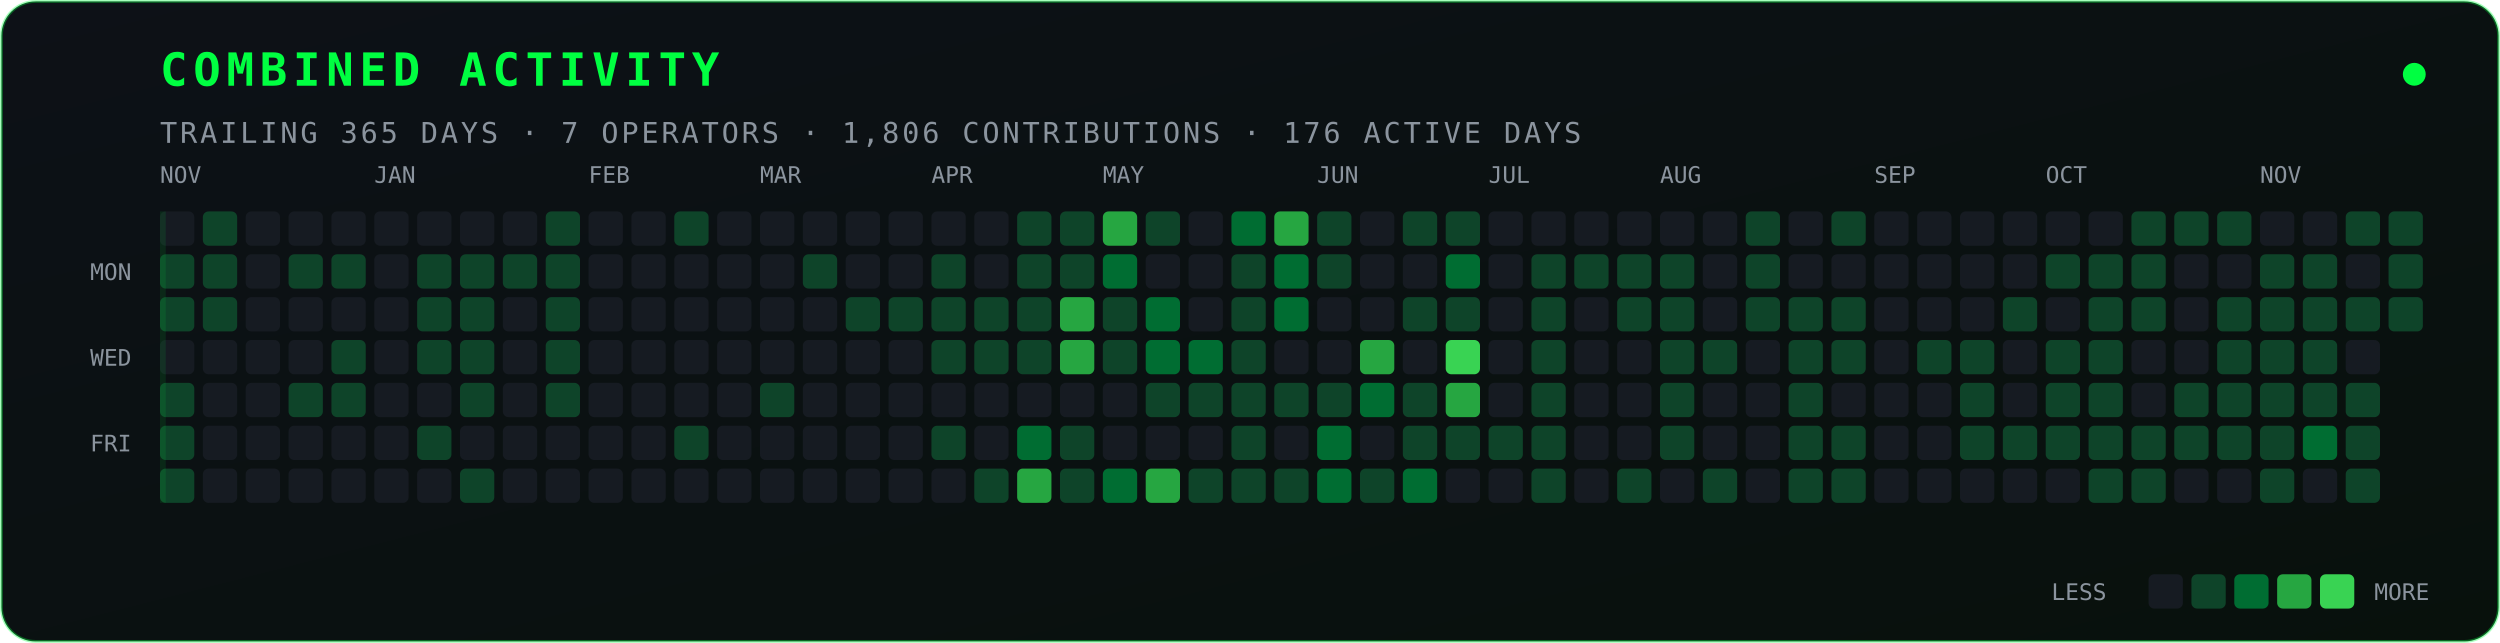
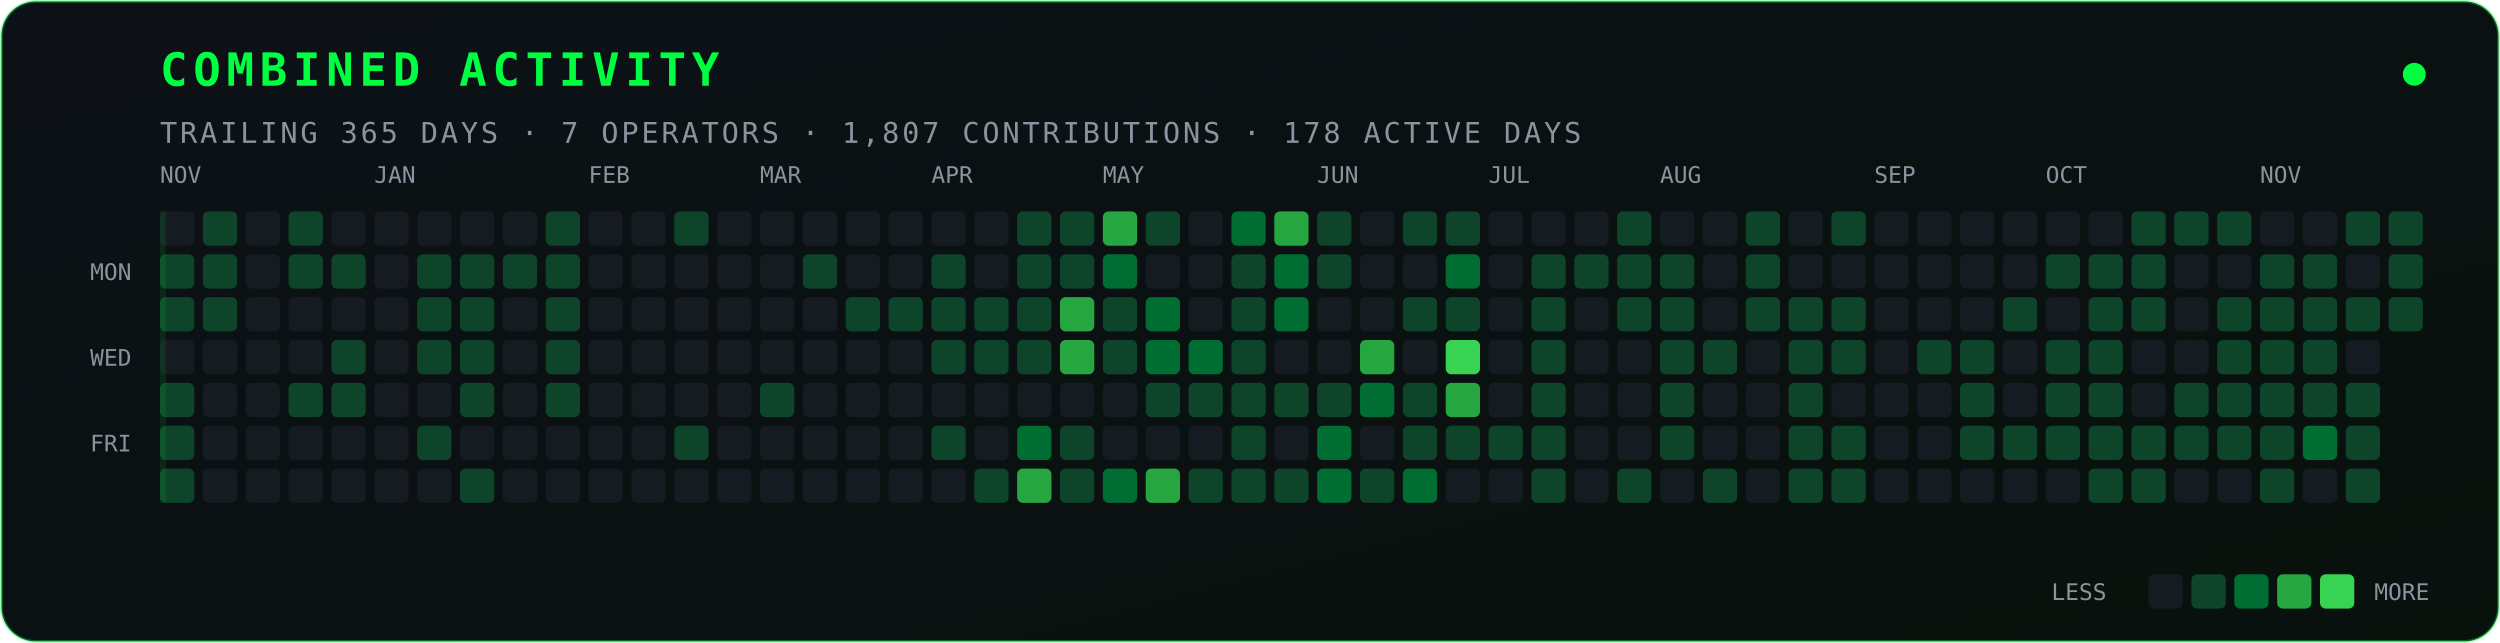
<svg xmlns="http://www.w3.org/2000/svg" width="875" height="225" viewBox="0 0 875 225" role="img" aria-label="Combined contribution activity">
  <defs>
    <linearGradient id="bg" x1="0" y1="0" x2="1" y2="1">
      <stop offset="0" stop-color="#0d1117" />
      <stop offset="1" stop-color="#08110c" />
    </linearGradient>
  </defs>
  <rect x="0.5" y="0.5" width="874" height="224" rx="12" fill="url(#bg)" stroke="#00ff41" stroke-opacity="0.35" />
  <text x="56" y="30" fill="#00ff41" font-family="JetBrains Mono, Fira Code, monospace" font-size="16" font-weight="700" letter-spacing="2">COMBINED ACTIVITY</text>
-   <text x="56" y="50" fill="#8b949e" font-family="JetBrains Mono, Fira Code, monospace" font-size="10" letter-spacing="1">TRAILING 365 DAYS · 7 OPERATORS · 1,806 CONTRIBUTIONS · 176 ACTIVE DAYS</text>
+   <text x="56" y="50" fill="#8b949e" font-family="JetBrains Mono, Fira Code, monospace" font-size="10" letter-spacing="1">TRAILING 365 DAYS · 7 OPERATORS · 1,807 CONTRIBUTIONS · 178 ACTIVE DAYS</text>
  <circle cx="845" cy="26" r="4" fill="#00ff41">
    <animate attributeName="opacity" values="0.25;1;0.25" dur="2.4s" repeatCount="indefinite" />
  </circle>
  <text x="46" y="98" fill="#8b949e" font-family="JetBrains Mono, Fira Code, monospace" font-size="8" text-anchor="end">MON</text>
  <text x="46" y="128" fill="#8b949e" font-family="JetBrains Mono, Fira Code, monospace" font-size="8" text-anchor="end">WED</text>
  <text x="46" y="158" fill="#8b949e" font-family="JetBrains Mono, Fira Code, monospace" font-size="8" text-anchor="end">FRI</text>
  <text x="56" y="64" fill="#8b949e" font-family="JetBrains Mono, Fira Code, monospace" font-size="8">NOV</text>
  <text x="131" y="64" fill="#8b949e" font-family="JetBrains Mono, Fira Code, monospace" font-size="8">JAN</text>
  <text x="206" y="64" fill="#8b949e" font-family="JetBrains Mono, Fira Code, monospace" font-size="8">FEB</text>
  <text x="266" y="64" fill="#8b949e" font-family="JetBrains Mono, Fira Code, monospace" font-size="8">MAR</text>
  <text x="326" y="64" fill="#8b949e" font-family="JetBrains Mono, Fira Code, monospace" font-size="8">APR</text>
  <text x="386" y="64" fill="#8b949e" font-family="JetBrains Mono, Fira Code, monospace" font-size="8">MAY</text>
  <text x="461" y="64" fill="#8b949e" font-family="JetBrains Mono, Fira Code, monospace" font-size="8">JUN</text>
  <text x="521" y="64" fill="#8b949e" font-family="JetBrains Mono, Fira Code, monospace" font-size="8">JUL</text>
  <text x="581" y="64" fill="#8b949e" font-family="JetBrains Mono, Fira Code, monospace" font-size="8">AUG</text>
  <text x="656" y="64" fill="#8b949e" font-family="JetBrains Mono, Fira Code, monospace" font-size="8">SEP</text>
  <text x="716" y="64" fill="#8b949e" font-family="JetBrains Mono, Fira Code, monospace" font-size="8">OCT</text>
  <text x="791" y="64" fill="#8b949e" font-family="JetBrains Mono, Fira Code, monospace" font-size="8">NOV</text>
  <rect x="56" y="74" width="12" height="12" rx="2" fill="#161b22" />
  <rect x="56" y="89" width="12" height="12" rx="2" fill="#0e4429" />
  <rect x="56" y="104" width="12" height="12" rx="2" fill="#0e4429" />
  <rect x="56" y="119" width="12" height="12" rx="2" fill="#161b22" />
  <rect x="56" y="134" width="12" height="12" rx="2" fill="#0e4429" />
  <rect x="56" y="149" width="12" height="12" rx="2" fill="#0e4429" />
  <rect x="56" y="164" width="12" height="12" rx="2" fill="#0e4429" />
  <rect x="71" y="74" width="12" height="12" rx="2" fill="#0e4429" />
  <rect x="71" y="89" width="12" height="12" rx="2" fill="#0e4429" />
  <rect x="71" y="104" width="12" height="12" rx="2" fill="#0e4429" />
  <rect x="71" y="119" width="12" height="12" rx="2" fill="#161b22" />
  <rect x="71" y="134" width="12" height="12" rx="2" fill="#161b22" />
  <rect x="71" y="149" width="12" height="12" rx="2" fill="#161b22" />
  <rect x="71" y="164" width="12" height="12" rx="2" fill="#161b22" />
  <rect x="86" y="74" width="12" height="12" rx="2" fill="#161b22" />
  <rect x="86" y="89" width="12" height="12" rx="2" fill="#161b22" />
  <rect x="86" y="104" width="12" height="12" rx="2" fill="#161b22" />
  <rect x="86" y="119" width="12" height="12" rx="2" fill="#161b22" />
  <rect x="86" y="134" width="12" height="12" rx="2" fill="#161b22" />
  <rect x="86" y="149" width="12" height="12" rx="2" fill="#161b22" />
  <rect x="86" y="164" width="12" height="12" rx="2" fill="#161b22" />
-   <rect x="101" y="74" width="12" height="12" rx="2" fill="#161b22" />
+   <rect x="101" y="74" width="12" height="12" rx="2" fill="#0e4429" />
  <rect x="101" y="89" width="12" height="12" rx="2" fill="#0e4429" />
  <rect x="101" y="104" width="12" height="12" rx="2" fill="#161b22" />
  <rect x="101" y="119" width="12" height="12" rx="2" fill="#161b22" />
  <rect x="101" y="134" width="12" height="12" rx="2" fill="#0e4429" />
  <rect x="101" y="149" width="12" height="12" rx="2" fill="#161b22" />
  <rect x="101" y="164" width="12" height="12" rx="2" fill="#161b22" />
  <rect x="116" y="74" width="12" height="12" rx="2" fill="#161b22" />
  <rect x="116" y="89" width="12" height="12" rx="2" fill="#0e4429" />
  <rect x="116" y="104" width="12" height="12" rx="2" fill="#161b22" />
  <rect x="116" y="119" width="12" height="12" rx="2" fill="#0e4429" />
  <rect x="116" y="134" width="12" height="12" rx="2" fill="#0e4429" />
  <rect x="116" y="149" width="12" height="12" rx="2" fill="#161b22" />
  <rect x="116" y="164" width="12" height="12" rx="2" fill="#161b22" />
  <rect x="131" y="74" width="12" height="12" rx="2" fill="#161b22" />
  <rect x="131" y="89" width="12" height="12" rx="2" fill="#161b22" />
  <rect x="131" y="104" width="12" height="12" rx="2" fill="#161b22" />
  <rect x="131" y="119" width="12" height="12" rx="2" fill="#161b22" />
  <rect x="131" y="134" width="12" height="12" rx="2" fill="#161b22" />
  <rect x="131" y="149" width="12" height="12" rx="2" fill="#161b22" />
  <rect x="131" y="164" width="12" height="12" rx="2" fill="#161b22" />
  <rect x="146" y="74" width="12" height="12" rx="2" fill="#161b22" />
  <rect x="146" y="89" width="12" height="12" rx="2" fill="#0e4429" />
  <rect x="146" y="104" width="12" height="12" rx="2" fill="#0e4429" />
  <rect x="146" y="119" width="12" height="12" rx="2" fill="#0e4429" />
  <rect x="146" y="134" width="12" height="12" rx="2" fill="#161b22" />
  <rect x="146" y="149" width="12" height="12" rx="2" fill="#0e4429" />
  <rect x="146" y="164" width="12" height="12" rx="2" fill="#161b22" />
  <rect x="161" y="74" width="12" height="12" rx="2" fill="#161b22" />
  <rect x="161" y="89" width="12" height="12" rx="2" fill="#0e4429" />
  <rect x="161" y="104" width="12" height="12" rx="2" fill="#0e4429" />
  <rect x="161" y="119" width="12" height="12" rx="2" fill="#0e4429" />
  <rect x="161" y="134" width="12" height="12" rx="2" fill="#0e4429" />
  <rect x="161" y="149" width="12" height="12" rx="2" fill="#161b22" />
  <rect x="161" y="164" width="12" height="12" rx="2" fill="#0e4429" />
  <rect x="176" y="74" width="12" height="12" rx="2" fill="#161b22" />
  <rect x="176" y="89" width="12" height="12" rx="2" fill="#0e4429" />
  <rect x="176" y="104" width="12" height="12" rx="2" fill="#161b22" />
  <rect x="176" y="119" width="12" height="12" rx="2" fill="#161b22" />
  <rect x="176" y="134" width="12" height="12" rx="2" fill="#161b22" />
  <rect x="176" y="149" width="12" height="12" rx="2" fill="#161b22" />
  <rect x="176" y="164" width="12" height="12" rx="2" fill="#161b22" />
  <rect x="191" y="74" width="12" height="12" rx="2" fill="#0e4429" />
  <rect x="191" y="89" width="12" height="12" rx="2" fill="#0e4429" />
  <rect x="191" y="104" width="12" height="12" rx="2" fill="#0e4429" />
  <rect x="191" y="119" width="12" height="12" rx="2" fill="#0e4429" />
  <rect x="191" y="134" width="12" height="12" rx="2" fill="#0e4429" />
  <rect x="191" y="149" width="12" height="12" rx="2" fill="#161b22" />
  <rect x="191" y="164" width="12" height="12" rx="2" fill="#161b22" />
  <rect x="206" y="74" width="12" height="12" rx="2" fill="#161b22" />
  <rect x="206" y="89" width="12" height="12" rx="2" fill="#161b22" />
  <rect x="206" y="104" width="12" height="12" rx="2" fill="#161b22" />
  <rect x="206" y="119" width="12" height="12" rx="2" fill="#161b22" />
  <rect x="206" y="134" width="12" height="12" rx="2" fill="#161b22" />
  <rect x="206" y="149" width="12" height="12" rx="2" fill="#161b22" />
  <rect x="206" y="164" width="12" height="12" rx="2" fill="#161b22" />
  <rect x="221" y="74" width="12" height="12" rx="2" fill="#161b22" />
  <rect x="221" y="89" width="12" height="12" rx="2" fill="#161b22" />
  <rect x="221" y="104" width="12" height="12" rx="2" fill="#161b22" />
  <rect x="221" y="119" width="12" height="12" rx="2" fill="#161b22" />
  <rect x="221" y="134" width="12" height="12" rx="2" fill="#161b22" />
  <rect x="221" y="149" width="12" height="12" rx="2" fill="#161b22" />
  <rect x="221" y="164" width="12" height="12" rx="2" fill="#161b22" />
  <rect x="236" y="74" width="12" height="12" rx="2" fill="#0e4429" />
  <rect x="236" y="89" width="12" height="12" rx="2" fill="#161b22" />
  <rect x="236" y="104" width="12" height="12" rx="2" fill="#161b22" />
  <rect x="236" y="119" width="12" height="12" rx="2" fill="#161b22" />
  <rect x="236" y="134" width="12" height="12" rx="2" fill="#161b22" />
  <rect x="236" y="149" width="12" height="12" rx="2" fill="#0e4429" />
  <rect x="236" y="164" width="12" height="12" rx="2" fill="#161b22" />
  <rect x="251" y="74" width="12" height="12" rx="2" fill="#161b22" />
  <rect x="251" y="89" width="12" height="12" rx="2" fill="#161b22" />
  <rect x="251" y="104" width="12" height="12" rx="2" fill="#161b22" />
  <rect x="251" y="119" width="12" height="12" rx="2" fill="#161b22" />
  <rect x="251" y="134" width="12" height="12" rx="2" fill="#161b22" />
  <rect x="251" y="149" width="12" height="12" rx="2" fill="#161b22" />
  <rect x="251" y="164" width="12" height="12" rx="2" fill="#161b22" />
  <rect x="266" y="74" width="12" height="12" rx="2" fill="#161b22" />
  <rect x="266" y="89" width="12" height="12" rx="2" fill="#161b22" />
  <rect x="266" y="104" width="12" height="12" rx="2" fill="#161b22" />
  <rect x="266" y="119" width="12" height="12" rx="2" fill="#161b22" />
  <rect x="266" y="134" width="12" height="12" rx="2" fill="#0e4429" />
  <rect x="266" y="149" width="12" height="12" rx="2" fill="#161b22" />
  <rect x="266" y="164" width="12" height="12" rx="2" fill="#161b22" />
  <rect x="281" y="74" width="12" height="12" rx="2" fill="#161b22" />
  <rect x="281" y="89" width="12" height="12" rx="2" fill="#0e4429" />
  <rect x="281" y="104" width="12" height="12" rx="2" fill="#161b22" />
  <rect x="281" y="119" width="12" height="12" rx="2" fill="#161b22" />
  <rect x="281" y="134" width="12" height="12" rx="2" fill="#161b22" />
  <rect x="281" y="149" width="12" height="12" rx="2" fill="#161b22" />
  <rect x="281" y="164" width="12" height="12" rx="2" fill="#161b22" />
  <rect x="296" y="74" width="12" height="12" rx="2" fill="#161b22" />
  <rect x="296" y="89" width="12" height="12" rx="2" fill="#161b22" />
  <rect x="296" y="104" width="12" height="12" rx="2" fill="#0e4429" />
  <rect x="296" y="119" width="12" height="12" rx="2" fill="#161b22" />
  <rect x="296" y="134" width="12" height="12" rx="2" fill="#161b22" />
  <rect x="296" y="149" width="12" height="12" rx="2" fill="#161b22" />
  <rect x="296" y="164" width="12" height="12" rx="2" fill="#161b22" />
  <rect x="311" y="74" width="12" height="12" rx="2" fill="#161b22" />
  <rect x="311" y="89" width="12" height="12" rx="2" fill="#161b22" />
  <rect x="311" y="104" width="12" height="12" rx="2" fill="#0e4429" />
  <rect x="311" y="119" width="12" height="12" rx="2" fill="#161b22" />
  <rect x="311" y="134" width="12" height="12" rx="2" fill="#161b22" />
  <rect x="311" y="149" width="12" height="12" rx="2" fill="#161b22" />
  <rect x="311" y="164" width="12" height="12" rx="2" fill="#161b22" />
  <rect x="326" y="74" width="12" height="12" rx="2" fill="#161b22" />
  <rect x="326" y="89" width="12" height="12" rx="2" fill="#0e4429" />
  <rect x="326" y="104" width="12" height="12" rx="2" fill="#0e4429" />
  <rect x="326" y="119" width="12" height="12" rx="2" fill="#0e4429" />
  <rect x="326" y="134" width="12" height="12" rx="2" fill="#161b22" />
  <rect x="326" y="149" width="12" height="12" rx="2" fill="#0e4429" />
  <rect x="326" y="164" width="12" height="12" rx="2" fill="#161b22" />
  <rect x="341" y="74" width="12" height="12" rx="2" fill="#161b22" />
  <rect x="341" y="89" width="12" height="12" rx="2" fill="#161b22" />
  <rect x="341" y="104" width="12" height="12" rx="2" fill="#0e4429" />
  <rect x="341" y="119" width="12" height="12" rx="2" fill="#0e4429" />
  <rect x="341" y="134" width="12" height="12" rx="2" fill="#161b22" />
  <rect x="341" y="149" width="12" height="12" rx="2" fill="#161b22" />
  <rect x="341" y="164" width="12" height="12" rx="2" fill="#0e4429" />
  <rect x="356" y="74" width="12" height="12" rx="2" fill="#0e4429" />
  <rect x="356" y="89" width="12" height="12" rx="2" fill="#0e4429" />
  <rect x="356" y="104" width="12" height="12" rx="2" fill="#0e4429" />
  <rect x="356" y="119" width="12" height="12" rx="2" fill="#0e4429" />
  <rect x="356" y="134" width="12" height="12" rx="2" fill="#161b22" />
  <rect x="356" y="149" width="12" height="12" rx="2" fill="#006d32" />
  <rect x="356" y="164" width="12" height="12" rx="2" fill="#26a641" />
  <rect x="371" y="74" width="12" height="12" rx="2" fill="#0e4429" />
  <rect x="371" y="89" width="12" height="12" rx="2" fill="#0e4429" />
  <rect x="371" y="104" width="12" height="12" rx="2" fill="#26a641" />
  <rect x="371" y="119" width="12" height="12" rx="2" fill="#26a641" />
  <rect x="371" y="134" width="12" height="12" rx="2" fill="#161b22" />
  <rect x="371" y="149" width="12" height="12" rx="2" fill="#0e4429" />
  <rect x="371" y="164" width="12" height="12" rx="2" fill="#0e4429" />
  <rect x="386" y="74" width="12" height="12" rx="2" fill="#26a641" />
  <rect x="386" y="89" width="12" height="12" rx="2" fill="#006d32" />
  <rect x="386" y="104" width="12" height="12" rx="2" fill="#0e4429" />
  <rect x="386" y="119" width="12" height="12" rx="2" fill="#0e4429" />
  <rect x="386" y="134" width="12" height="12" rx="2" fill="#161b22" />
  <rect x="386" y="149" width="12" height="12" rx="2" fill="#161b22" />
  <rect x="386" y="164" width="12" height="12" rx="2" fill="#006d32" />
  <rect x="401" y="74" width="12" height="12" rx="2" fill="#0e4429" />
  <rect x="401" y="89" width="12" height="12" rx="2" fill="#161b22" />
  <rect x="401" y="104" width="12" height="12" rx="2" fill="#006d32" />
  <rect x="401" y="119" width="12" height="12" rx="2" fill="#006d32" />
  <rect x="401" y="134" width="12" height="12" rx="2" fill="#0e4429" />
  <rect x="401" y="149" width="12" height="12" rx="2" fill="#161b22" />
  <rect x="401" y="164" width="12" height="12" rx="2" fill="#26a641" />
  <rect x="416" y="74" width="12" height="12" rx="2" fill="#161b22" />
  <rect x="416" y="89" width="12" height="12" rx="2" fill="#161b22" />
  <rect x="416" y="104" width="12" height="12" rx="2" fill="#161b22" />
  <rect x="416" y="119" width="12" height="12" rx="2" fill="#006d32" />
  <rect x="416" y="134" width="12" height="12" rx="2" fill="#0e4429" />
  <rect x="416" y="149" width="12" height="12" rx="2" fill="#161b22" />
  <rect x="416" y="164" width="12" height="12" rx="2" fill="#0e4429" />
  <rect x="431" y="74" width="12" height="12" rx="2" fill="#006d32" />
  <rect x="431" y="89" width="12" height="12" rx="2" fill="#0e4429" />
  <rect x="431" y="104" width="12" height="12" rx="2" fill="#0e4429" />
  <rect x="431" y="119" width="12" height="12" rx="2" fill="#0e4429" />
  <rect x="431" y="134" width="12" height="12" rx="2" fill="#0e4429" />
  <rect x="431" y="149" width="12" height="12" rx="2" fill="#0e4429" />
  <rect x="431" y="164" width="12" height="12" rx="2" fill="#0e4429" />
  <rect x="446" y="74" width="12" height="12" rx="2" fill="#26a641" />
  <rect x="446" y="89" width="12" height="12" rx="2" fill="#006d32" />
  <rect x="446" y="104" width="12" height="12" rx="2" fill="#006d32" />
  <rect x="446" y="119" width="12" height="12" rx="2" fill="#161b22" />
  <rect x="446" y="134" width="12" height="12" rx="2" fill="#0e4429" />
  <rect x="446" y="149" width="12" height="12" rx="2" fill="#161b22" />
  <rect x="446" y="164" width="12" height="12" rx="2" fill="#0e4429" />
  <rect x="461" y="74" width="12" height="12" rx="2" fill="#0e4429" />
  <rect x="461" y="89" width="12" height="12" rx="2" fill="#0e4429" />
  <rect x="461" y="104" width="12" height="12" rx="2" fill="#161b22" />
  <rect x="461" y="119" width="12" height="12" rx="2" fill="#161b22" />
  <rect x="461" y="134" width="12" height="12" rx="2" fill="#0e4429" />
  <rect x="461" y="149" width="12" height="12" rx="2" fill="#006d32" />
  <rect x="461" y="164" width="12" height="12" rx="2" fill="#006d32" />
  <rect x="476" y="74" width="12" height="12" rx="2" fill="#161b22" />
  <rect x="476" y="89" width="12" height="12" rx="2" fill="#161b22" />
  <rect x="476" y="104" width="12" height="12" rx="2" fill="#161b22" />
  <rect x="476" y="119" width="12" height="12" rx="2" fill="#26a641" />
  <rect x="476" y="134" width="12" height="12" rx="2" fill="#006d32" />
  <rect x="476" y="149" width="12" height="12" rx="2" fill="#161b22" />
  <rect x="476" y="164" width="12" height="12" rx="2" fill="#0e4429" />
  <rect x="491" y="74" width="12" height="12" rx="2" fill="#0e4429" />
  <rect x="491" y="89" width="12" height="12" rx="2" fill="#161b22" />
  <rect x="491" y="104" width="12" height="12" rx="2" fill="#0e4429" />
  <rect x="491" y="119" width="12" height="12" rx="2" fill="#161b22" />
  <rect x="491" y="134" width="12" height="12" rx="2" fill="#0e4429" />
  <rect x="491" y="149" width="12" height="12" rx="2" fill="#0e4429" />
  <rect x="491" y="164" width="12" height="12" rx="2" fill="#006d32" />
  <rect x="506" y="74" width="12" height="12" rx="2" fill="#0e4429" />
  <rect x="506" y="89" width="12" height="12" rx="2" fill="#006d32" />
  <rect x="506" y="104" width="12" height="12" rx="2" fill="#0e4429" />
  <rect x="506" y="119" width="12" height="12" rx="2" fill="#39d353" />
  <rect x="506" y="134" width="12" height="12" rx="2" fill="#26a641" />
  <rect x="506" y="149" width="12" height="12" rx="2" fill="#0e4429" />
  <rect x="506" y="164" width="12" height="12" rx="2" fill="#161b22" />
  <rect x="521" y="74" width="12" height="12" rx="2" fill="#161b22" />
  <rect x="521" y="89" width="12" height="12" rx="2" fill="#161b22" />
  <rect x="521" y="104" width="12" height="12" rx="2" fill="#161b22" />
  <rect x="521" y="119" width="12" height="12" rx="2" fill="#161b22" />
  <rect x="521" y="134" width="12" height="12" rx="2" fill="#161b22" />
  <rect x="521" y="149" width="12" height="12" rx="2" fill="#0e4429" />
  <rect x="521" y="164" width="12" height="12" rx="2" fill="#161b22" />
  <rect x="536" y="74" width="12" height="12" rx="2" fill="#161b22" />
  <rect x="536" y="89" width="12" height="12" rx="2" fill="#0e4429" />
  <rect x="536" y="104" width="12" height="12" rx="2" fill="#0e4429" />
  <rect x="536" y="119" width="12" height="12" rx="2" fill="#0e4429" />
  <rect x="536" y="134" width="12" height="12" rx="2" fill="#0e4429" />
  <rect x="536" y="149" width="12" height="12" rx="2" fill="#0e4429" />
  <rect x="536" y="164" width="12" height="12" rx="2" fill="#0e4429" />
  <rect x="551" y="74" width="12" height="12" rx="2" fill="#161b22" />
  <rect x="551" y="89" width="12" height="12" rx="2" fill="#0e4429" />
  <rect x="551" y="104" width="12" height="12" rx="2" fill="#161b22" />
  <rect x="551" y="119" width="12" height="12" rx="2" fill="#161b22" />
  <rect x="551" y="134" width="12" height="12" rx="2" fill="#161b22" />
  <rect x="551" y="149" width="12" height="12" rx="2" fill="#161b22" />
  <rect x="551" y="164" width="12" height="12" rx="2" fill="#161b22" />
-   <rect x="566" y="74" width="12" height="12" rx="2" fill="#161b22" />
+   <rect x="566" y="74" width="12" height="12" rx="2" fill="#0e4429" />
  <rect x="566" y="89" width="12" height="12" rx="2" fill="#0e4429" />
  <rect x="566" y="104" width="12" height="12" rx="2" fill="#0e4429" />
  <rect x="566" y="119" width="12" height="12" rx="2" fill="#161b22" />
  <rect x="566" y="134" width="12" height="12" rx="2" fill="#161b22" />
  <rect x="566" y="149" width="12" height="12" rx="2" fill="#161b22" />
  <rect x="566" y="164" width="12" height="12" rx="2" fill="#0e4429" />
  <rect x="581" y="74" width="12" height="12" rx="2" fill="#161b22" />
  <rect x="581" y="89" width="12" height="12" rx="2" fill="#0e4429" />
  <rect x="581" y="104" width="12" height="12" rx="2" fill="#0e4429" />
  <rect x="581" y="119" width="12" height="12" rx="2" fill="#0e4429" />
  <rect x="581" y="134" width="12" height="12" rx="2" fill="#0e4429" />
  <rect x="581" y="149" width="12" height="12" rx="2" fill="#0e4429" />
  <rect x="581" y="164" width="12" height="12" rx="2" fill="#161b22" />
  <rect x="596" y="74" width="12" height="12" rx="2" fill="#161b22" />
  <rect x="596" y="89" width="12" height="12" rx="2" fill="#161b22" />
  <rect x="596" y="104" width="12" height="12" rx="2" fill="#161b22" />
  <rect x="596" y="119" width="12" height="12" rx="2" fill="#0e4429" />
  <rect x="596" y="134" width="12" height="12" rx="2" fill="#161b22" />
  <rect x="596" y="149" width="12" height="12" rx="2" fill="#161b22" />
  <rect x="596" y="164" width="12" height="12" rx="2" fill="#0e4429" />
  <rect x="611" y="74" width="12" height="12" rx="2" fill="#0e4429" />
  <rect x="611" y="89" width="12" height="12" rx="2" fill="#0e4429" />
  <rect x="611" y="104" width="12" height="12" rx="2" fill="#0e4429" />
  <rect x="611" y="119" width="12" height="12" rx="2" fill="#161b22" />
  <rect x="611" y="134" width="12" height="12" rx="2" fill="#161b22" />
  <rect x="611" y="149" width="12" height="12" rx="2" fill="#161b22" />
  <rect x="611" y="164" width="12" height="12" rx="2" fill="#161b22" />
  <rect x="626" y="74" width="12" height="12" rx="2" fill="#161b22" />
  <rect x="626" y="89" width="12" height="12" rx="2" fill="#161b22" />
  <rect x="626" y="104" width="12" height="12" rx="2" fill="#0e4429" />
  <rect x="626" y="119" width="12" height="12" rx="2" fill="#0e4429" />
  <rect x="626" y="134" width="12" height="12" rx="2" fill="#0e4429" />
  <rect x="626" y="149" width="12" height="12" rx="2" fill="#0e4429" />
  <rect x="626" y="164" width="12" height="12" rx="2" fill="#0e4429" />
  <rect x="641" y="74" width="12" height="12" rx="2" fill="#0e4429" />
  <rect x="641" y="89" width="12" height="12" rx="2" fill="#161b22" />
  <rect x="641" y="104" width="12" height="12" rx="2" fill="#0e4429" />
  <rect x="641" y="119" width="12" height="12" rx="2" fill="#0e4429" />
  <rect x="641" y="134" width="12" height="12" rx="2" fill="#161b22" />
  <rect x="641" y="149" width="12" height="12" rx="2" fill="#0e4429" />
  <rect x="641" y="164" width="12" height="12" rx="2" fill="#0e4429" />
  <rect x="656" y="74" width="12" height="12" rx="2" fill="#161b22" />
  <rect x="656" y="89" width="12" height="12" rx="2" fill="#161b22" />
  <rect x="656" y="104" width="12" height="12" rx="2" fill="#161b22" />
  <rect x="656" y="119" width="12" height="12" rx="2" fill="#161b22" />
  <rect x="656" y="134" width="12" height="12" rx="2" fill="#161b22" />
  <rect x="656" y="149" width="12" height="12" rx="2" fill="#161b22" />
  <rect x="656" y="164" width="12" height="12" rx="2" fill="#161b22" />
  <rect x="671" y="74" width="12" height="12" rx="2" fill="#161b22" />
  <rect x="671" y="89" width="12" height="12" rx="2" fill="#161b22" />
  <rect x="671" y="104" width="12" height="12" rx="2" fill="#161b22" />
  <rect x="671" y="119" width="12" height="12" rx="2" fill="#0e4429" />
  <rect x="671" y="134" width="12" height="12" rx="2" fill="#161b22" />
  <rect x="671" y="149" width="12" height="12" rx="2" fill="#161b22" />
  <rect x="671" y="164" width="12" height="12" rx="2" fill="#161b22" />
  <rect x="686" y="74" width="12" height="12" rx="2" fill="#161b22" />
  <rect x="686" y="89" width="12" height="12" rx="2" fill="#161b22" />
  <rect x="686" y="104" width="12" height="12" rx="2" fill="#161b22" />
  <rect x="686" y="119" width="12" height="12" rx="2" fill="#0e4429" />
  <rect x="686" y="134" width="12" height="12" rx="2" fill="#0e4429" />
  <rect x="686" y="149" width="12" height="12" rx="2" fill="#0e4429" />
  <rect x="686" y="164" width="12" height="12" rx="2" fill="#161b22" />
  <rect x="701" y="74" width="12" height="12" rx="2" fill="#161b22" />
  <rect x="701" y="89" width="12" height="12" rx="2" fill="#161b22" />
  <rect x="701" y="104" width="12" height="12" rx="2" fill="#0e4429" />
  <rect x="701" y="119" width="12" height="12" rx="2" fill="#161b22" />
  <rect x="701" y="134" width="12" height="12" rx="2" fill="#161b22" />
  <rect x="701" y="149" width="12" height="12" rx="2" fill="#0e4429" />
  <rect x="701" y="164" width="12" height="12" rx="2" fill="#161b22" />
  <rect x="716" y="74" width="12" height="12" rx="2" fill="#161b22" />
  <rect x="716" y="89" width="12" height="12" rx="2" fill="#0e4429" />
  <rect x="716" y="104" width="12" height="12" rx="2" fill="#161b22" />
  <rect x="716" y="119" width="12" height="12" rx="2" fill="#0e4429" />
  <rect x="716" y="134" width="12" height="12" rx="2" fill="#0e4429" />
  <rect x="716" y="149" width="12" height="12" rx="2" fill="#0e4429" />
  <rect x="716" y="164" width="12" height="12" rx="2" fill="#161b22" />
  <rect x="731" y="74" width="12" height="12" rx="2" fill="#161b22" />
  <rect x="731" y="89" width="12" height="12" rx="2" fill="#0e4429" />
  <rect x="731" y="104" width="12" height="12" rx="2" fill="#0e4429" />
  <rect x="731" y="119" width="12" height="12" rx="2" fill="#0e4429" />
  <rect x="731" y="134" width="12" height="12" rx="2" fill="#0e4429" />
  <rect x="731" y="149" width="12" height="12" rx="2" fill="#0e4429" />
  <rect x="731" y="164" width="12" height="12" rx="2" fill="#0e4429" />
  <rect x="746" y="74" width="12" height="12" rx="2" fill="#0e4429" />
  <rect x="746" y="89" width="12" height="12" rx="2" fill="#0e4429" />
  <rect x="746" y="104" width="12" height="12" rx="2" fill="#0e4429" />
  <rect x="746" y="119" width="12" height="12" rx="2" fill="#161b22" />
  <rect x="746" y="134" width="12" height="12" rx="2" fill="#161b22" />
  <rect x="746" y="149" width="12" height="12" rx="2" fill="#0e4429" />
  <rect x="746" y="164" width="12" height="12" rx="2" fill="#0e4429" />
  <rect x="761" y="74" width="12" height="12" rx="2" fill="#0e4429" />
  <rect x="761" y="89" width="12" height="12" rx="2" fill="#161b22" />
  <rect x="761" y="104" width="12" height="12" rx="2" fill="#161b22" />
  <rect x="761" y="119" width="12" height="12" rx="2" fill="#161b22" />
  <rect x="761" y="134" width="12" height="12" rx="2" fill="#0e4429" />
  <rect x="761" y="149" width="12" height="12" rx="2" fill="#0e4429" />
  <rect x="761" y="164" width="12" height="12" rx="2" fill="#161b22" />
  <rect x="776" y="74" width="12" height="12" rx="2" fill="#0e4429" />
  <rect x="776" y="89" width="12" height="12" rx="2" fill="#161b22" />
  <rect x="776" y="104" width="12" height="12" rx="2" fill="#0e4429" />
  <rect x="776" y="119" width="12" height="12" rx="2" fill="#0e4429" />
  <rect x="776" y="134" width="12" height="12" rx="2" fill="#0e4429" />
  <rect x="776" y="149" width="12" height="12" rx="2" fill="#0e4429" />
  <rect x="776" y="164" width="12" height="12" rx="2" fill="#161b22" />
  <rect x="791" y="74" width="12" height="12" rx="2" fill="#161b22" />
  <rect x="791" y="89" width="12" height="12" rx="2" fill="#0e4429" />
  <rect x="791" y="104" width="12" height="12" rx="2" fill="#0e4429" />
  <rect x="791" y="119" width="12" height="12" rx="2" fill="#0e4429" />
  <rect x="791" y="134" width="12" height="12" rx="2" fill="#0e4429" />
  <rect x="791" y="149" width="12" height="12" rx="2" fill="#0e4429" />
  <rect x="791" y="164" width="12" height="12" rx="2" fill="#0e4429" />
  <rect x="806" y="74" width="12" height="12" rx="2" fill="#161b22" />
  <rect x="806" y="89" width="12" height="12" rx="2" fill="#0e4429" />
  <rect x="806" y="104" width="12" height="12" rx="2" fill="#0e4429" />
  <rect x="806" y="119" width="12" height="12" rx="2" fill="#0e4429" />
  <rect x="806" y="134" width="12" height="12" rx="2" fill="#0e4429" />
  <rect x="806" y="149" width="12" height="12" rx="2" fill="#006d32" />
  <rect x="806" y="164" width="12" height="12" rx="2" fill="#161b22" />
  <rect x="821" y="74" width="12" height="12" rx="2" fill="#0e4429" />
  <rect x="821" y="89" width="12" height="12" rx="2" fill="#161b22" />
  <rect x="821" y="104" width="12" height="12" rx="2" fill="#0e4429" />
  <rect x="821" y="119" width="12" height="12" rx="2" fill="#161b22" />
  <rect x="821" y="134" width="12" height="12" rx="2" fill="#0e4429" />
  <rect x="821" y="149" width="12" height="12" rx="2" fill="#0e4429" />
  <rect x="821" y="164" width="12" height="12" rx="2" fill="#0e4429" />
  <rect x="836" y="74" width="12" height="12" rx="2" fill="#0e4429" />
  <rect x="836" y="89" width="12" height="12" rx="2" fill="#0e4429" />
  <rect x="836" y="104" width="12" height="12" rx="2" fill="#0e4429" />
  <rect x="56" y="74" width="2" height="102" fill="#00ff41" opacity="0.10">
    <animate attributeName="x" from="56" to="851" dur="9s" repeatCount="indefinite" />
  </rect>
  <text x="718" y="210" fill="#8b949e" font-family="JetBrains Mono, Fira Code, monospace" font-size="8">LESS</text>
  <rect x="752" y="201" width="12" height="12" rx="2" fill="#161b22" />
  <rect x="767" y="201" width="12" height="12" rx="2" fill="#0e4429" />
  <rect x="782" y="201" width="12" height="12" rx="2" fill="#006d32" />
  <rect x="797" y="201" width="12" height="12" rx="2" fill="#26a641" />
  <rect x="812" y="201" width="12" height="12" rx="2" fill="#39d353" />
  <text x="831" y="210" fill="#8b949e" font-family="JetBrains Mono, Fira Code, monospace" font-size="8">MORE</text>
</svg>
